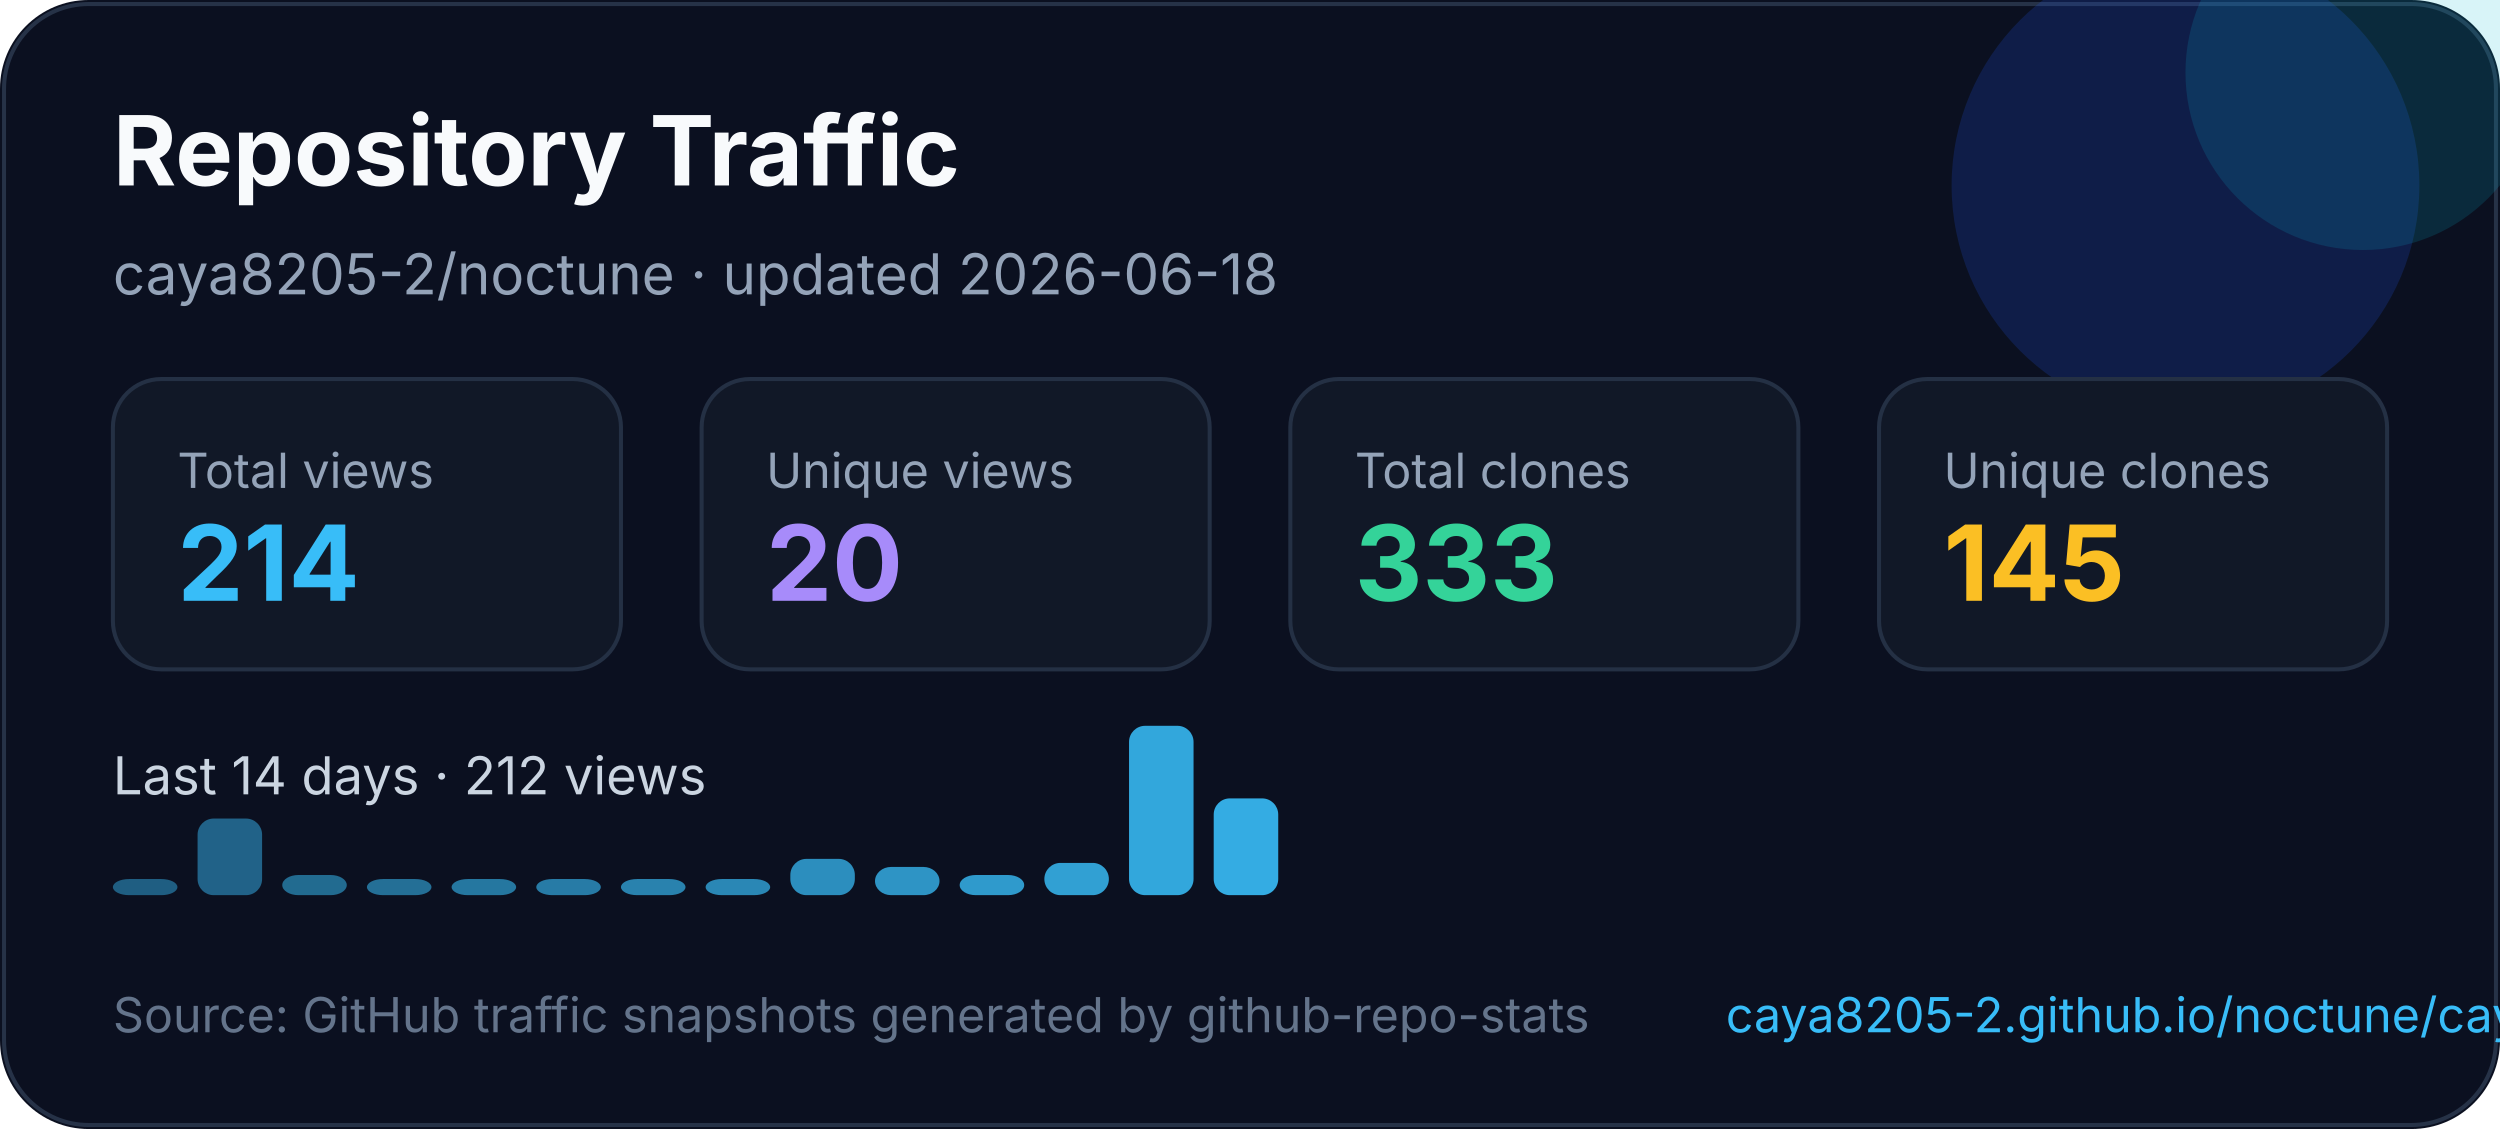
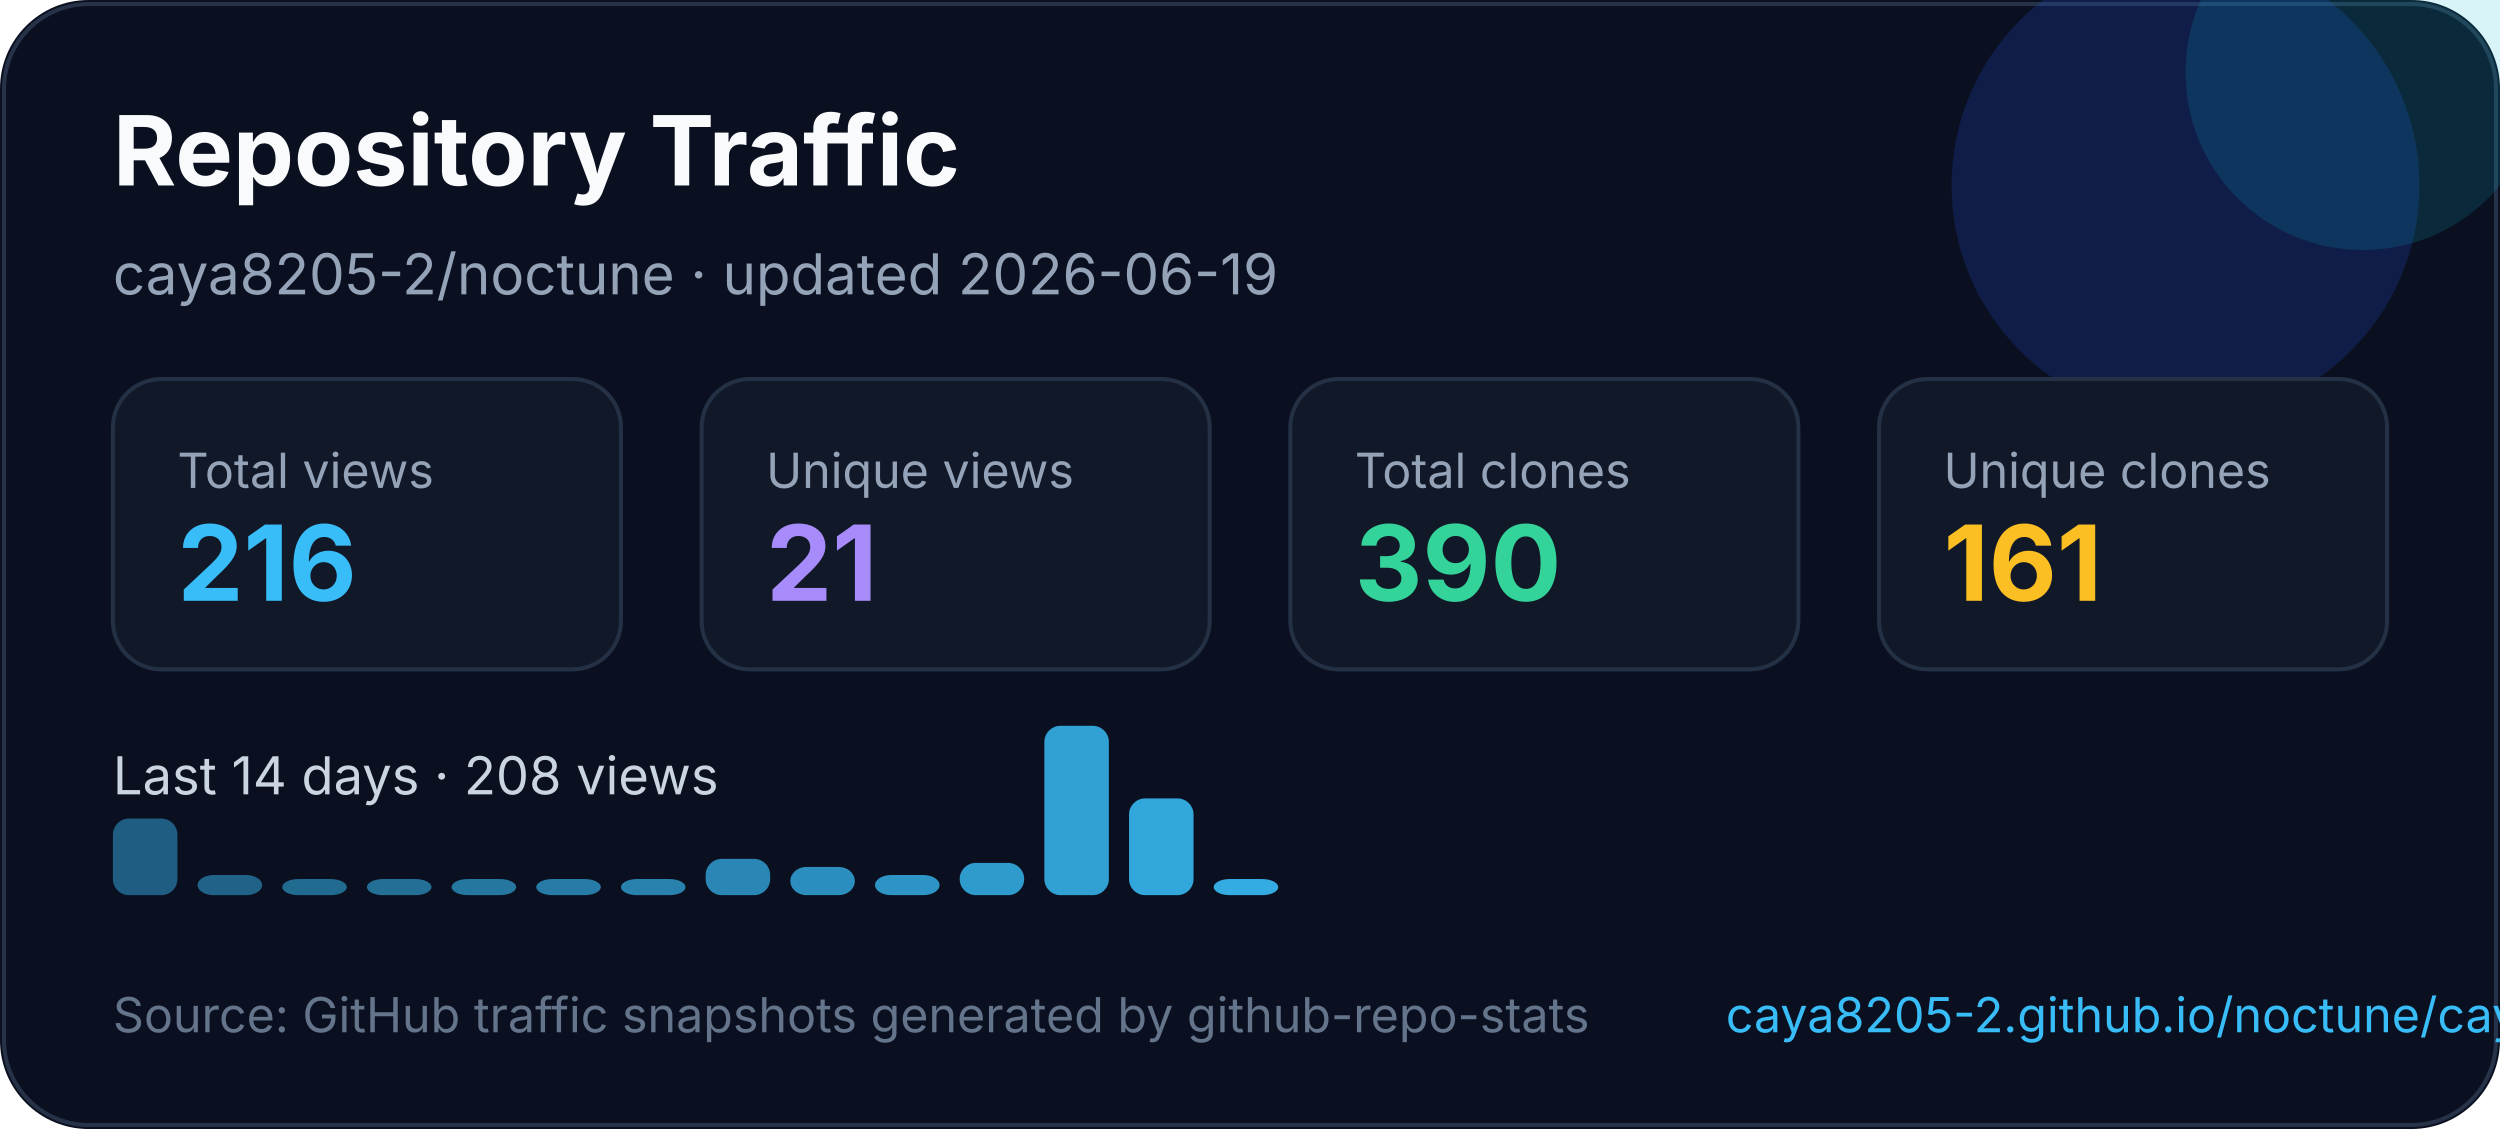
<svg xmlns="http://www.w3.org/2000/svg" width="620" height="280" viewBox="0 0 620 280" fill="none" role="img" aria-labelledby="title desc">
  <style>
    text { font-family: Inter, Segoe UI, Arial, sans-serif; }
  </style>
  <rect width="620" height="280" rx="22" fill="#0B1020" />
  <rect x="1" y="1" width="618" height="278" rx="21" stroke="#263247" />
  <circle cx="542" cy="46" r="58" fill="#1D4ED8" opacity="0.22" />
  <circle cx="586" cy="18" r="44" fill="#06B6D4" opacity="0.16" />
  <text x="28" y="46" fill="#F8FAFC" font-size="24" font-weight="700">Repository Traffic</text>
-   <text x="28" y="73" fill="#94A3B8" font-size="14">caya8205-2/noctune · updated 2026-06-18</text>
+   <text x="28" y="73" fill="#94A3B8" font-size="14">caya8205-2/noctune · updated 2026-06-19</text>
  <g transform="translate(28 94)">
    <rect width="126" height="72" rx="12" fill="#111827" stroke="#243044" />
    <text x="16" y="27" fill="#94a3b8" font-size="12">Total views</text>
-     <text x="16" y="55" fill="#38BDF8" font-size="26" font-weight="700">214</text>
+     <text x="16" y="55" fill="#38BDF8" font-size="26" font-weight="700">216</text>
  </g>
  <g transform="translate(174 94)">
    <rect width="126" height="72" rx="12" fill="#111827" stroke="#243044" />
    <text x="16" y="27" fill="#94a3b8" font-size="12">Unique views</text>
-     <text x="16" y="55" fill="#A78BFA" font-size="26" font-weight="700">20</text>
+     <text x="16" y="55" fill="#A78BFA" font-size="26" font-weight="700">21</text>
  </g>
  <g transform="translate(320 94)">
    <rect width="126" height="72" rx="12" fill="#111827" stroke="#243044" />
    <text x="16" y="27" fill="#94a3b8" font-size="12">Total clones</text>
-     <text x="16" y="55" fill="#34D399" font-size="26" font-weight="700">333</text>
+     <text x="16" y="55" fill="#34D399" font-size="26" font-weight="700">390</text>
  </g>
  <g transform="translate(466 94)">
    <rect width="126" height="72" rx="12" fill="#111827" stroke="#243044" />
    <text x="16" y="27" fill="#94a3b8" font-size="12">Unique clones</text>
-     <text x="16" y="55" fill="#FBBF24" font-size="26" font-weight="700">145</text>
+     <text x="16" y="55" fill="#FBBF24" font-size="26" font-weight="700">161</text>
  </g>
  <g transform="translate(0 0)">
-     <text x="28" y="197" fill="#CBD5E1" font-size="13">Last 14 days · 212 views</text>
-     <rect x="28" y="218" width="16" height="4" rx="4" fill="#38bdf8" opacity="0.45" />
-     <rect x="49" y="203" width="16" height="19" rx="4" fill="#38bdf8" opacity="0.48" />
-     <rect x="70" y="217" width="16" height="5" rx="4" fill="#38bdf8" opacity="0.52" />
+     <text x="28" y="197" fill="#CBD5E1" font-size="13">Last 14 days · 208 views</text>
+     <rect x="28" y="203" width="16" height="19" rx="4" fill="#38bdf8" opacity="0.45" />
+     <rect x="49" y="217" width="16" height="5" rx="4" fill="#38bdf8" opacity="0.48" />
+     <rect x="70" y="218" width="16" height="4" rx="4" fill="#38bdf8" opacity="0.52" />
    <rect x="91" y="218" width="16" height="4" rx="4" fill="#38bdf8" opacity="0.55" />
    <rect x="112" y="218" width="16" height="4" rx="4" fill="#38bdf8" opacity="0.59" />
    <rect x="133" y="218" width="16" height="4" rx="4" fill="#38bdf8" opacity="0.62" />
    <rect x="154" y="218" width="16" height="4" rx="4" fill="#38bdf8" opacity="0.66" />
-     <rect x="175" y="218" width="16" height="4" rx="4" fill="#38bdf8" opacity="0.69" />
-     <rect x="196" y="213" width="16" height="9" rx="4" fill="#38bdf8" opacity="0.73" />
-     <rect x="217" y="215" width="16" height="7" rx="4" fill="#38bdf8" opacity="0.76" />
-     <rect x="238" y="217" width="16" height="5" rx="4" fill="#38bdf8" opacity="0.80" />
-     <rect x="259" y="214" width="16" height="8" rx="4" fill="#38bdf8" opacity="0.83" />
-     <rect x="280" y="180" width="16" height="42" rx="4" fill="#38bdf8" opacity="0.87" />
-     <rect x="301" y="198" width="16" height="24" rx="4" fill="#38bdf8" opacity="0.90" />
+     <rect x="175" y="213" width="16" height="9" rx="4" fill="#38bdf8" opacity="0.69" />
+     <rect x="196" y="215" width="16" height="7" rx="4" fill="#38bdf8" opacity="0.73" />
+     <rect x="217" y="217" width="16" height="5" rx="4" fill="#38bdf8" opacity="0.76" />
+     <rect x="238" y="214" width="16" height="8" rx="4" fill="#38bdf8" opacity="0.80" />
+     <rect x="259" y="180" width="16" height="42" rx="4" fill="#38bdf8" opacity="0.83" />
+     <rect x="280" y="198" width="16" height="24" rx="4" fill="#38bdf8" opacity="0.87" />
+     <rect x="301" y="218" width="16" height="4" rx="4" fill="#38bdf8" opacity="0.90" />
  </g>
  <text x="28" y="256" fill="#64748B" font-size="12">Source: GitHub traffic snapshots generated by github-repo-stats</text>
  <text x="428" y="256" fill="#38BDF8" font-size="12">caya8205-2.github.io/noctune/caya8205-2/noctune/latest-report/report.html</text>
</svg>
